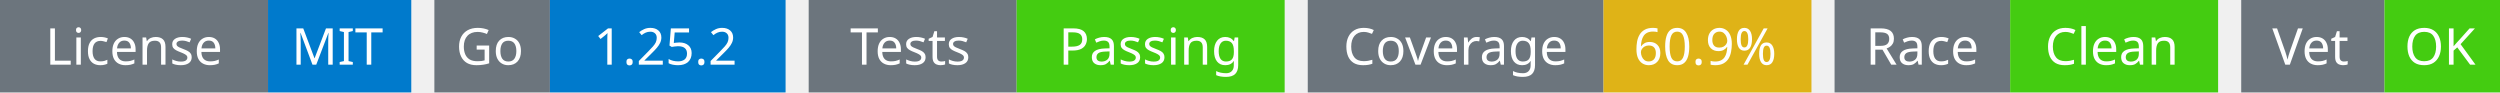
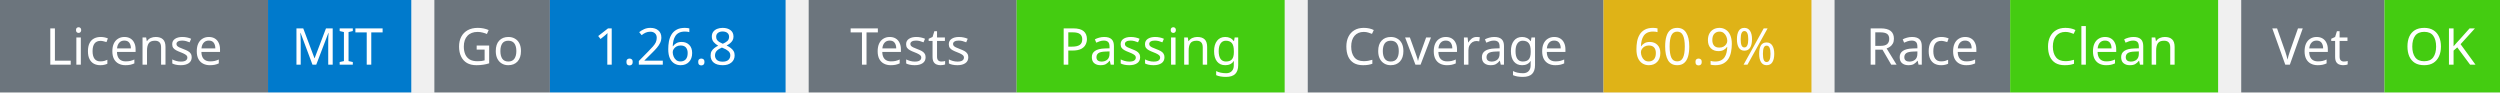
<svg xmlns="http://www.w3.org/2000/svg" width="541" height="20" viewBox="0 0 541 20">
  <g transform="translate(0, 0)">
    <rect x="0" y="0" width="58" height="20" fill="#6c757d" />
    <rect x="58" y="0" width="31" height="20" fill="#007acc" />
    <text x="29" y="14" text-anchor="middle" font-family="sans-serif" font-size="11" fill="white">License</text>
    <text x="73" y="14" text-anchor="middle" font-family="sans-serif" font-size="11" fill="white">MIT</text>
  </g>
  <g transform="translate(94, 0)">
    <rect x="0" y="0" width="25" height="20" fill="#6c757d" />
    <rect x="25" y="0" width="51" height="20" fill="#007acc" />
    <text x="12" y="14" text-anchor="middle" font-family="sans-serif" font-size="11" fill="white">Go</text>
-     <text x="50" y="14" text-anchor="middle" font-family="sans-serif" font-size="11" fill="white">1.25.2</text>
+     <text x="50" y="14" text-anchor="middle" font-family="sans-serif" font-size="11" fill="white">1.26.8</text>
  </g>
  <g transform="translate(175, 0)">
    <rect x="0" y="0" width="45" height="20" fill="#6c757d" />
    <rect x="45" y="0" width="58" height="20" fill="#4c1" />
    <text x="22" y="14" text-anchor="middle" font-family="sans-serif" font-size="11" fill="white">Tests</text>
    <text x="74" y="14" text-anchor="middle" font-family="sans-serif" font-size="11" fill="white">Passing</text>
  </g>
  <g transform="translate(283, 0)">
    <rect x="0" y="0" width="64" height="20" fill="#6c757d" />
    <rect x="64" y="0" width="45" height="20" fill="#dfb317" />
    <text x="32" y="14" text-anchor="middle" font-family="sans-serif" font-size="11" fill="white">Coverage</text>
    <text x="86" y="14" text-anchor="middle" font-family="sans-serif" font-size="11" fill="white">60.9%</text>
  </g>
  <g transform="translate(397, 0)">
    <rect x="0" y="0" width="38" height="20" fill="#6c757d" />
    <rect x="38" y="0" width="45" height="20" fill="#4c1" />
    <text x="19" y="14" text-anchor="middle" font-family="sans-serif" font-size="11" fill="white">Race</text>
    <text x="60" y="14" text-anchor="middle" font-family="sans-serif" font-size="11" fill="white">Clean</text>
  </g>
  <g transform="translate(485, 0)">
    <rect x="0" y="0" width="31" height="20" fill="#6c757d" />
    <rect x="31" y="0" width="25" height="20" fill="#4c1" />
    <text x="15" y="14" text-anchor="middle" font-family="sans-serif" font-size="11" fill="white">Vet</text>
    <text x="43" y="14" text-anchor="middle" font-family="sans-serif" font-size="11" fill="white">OK</text>
  </g>
</svg>
